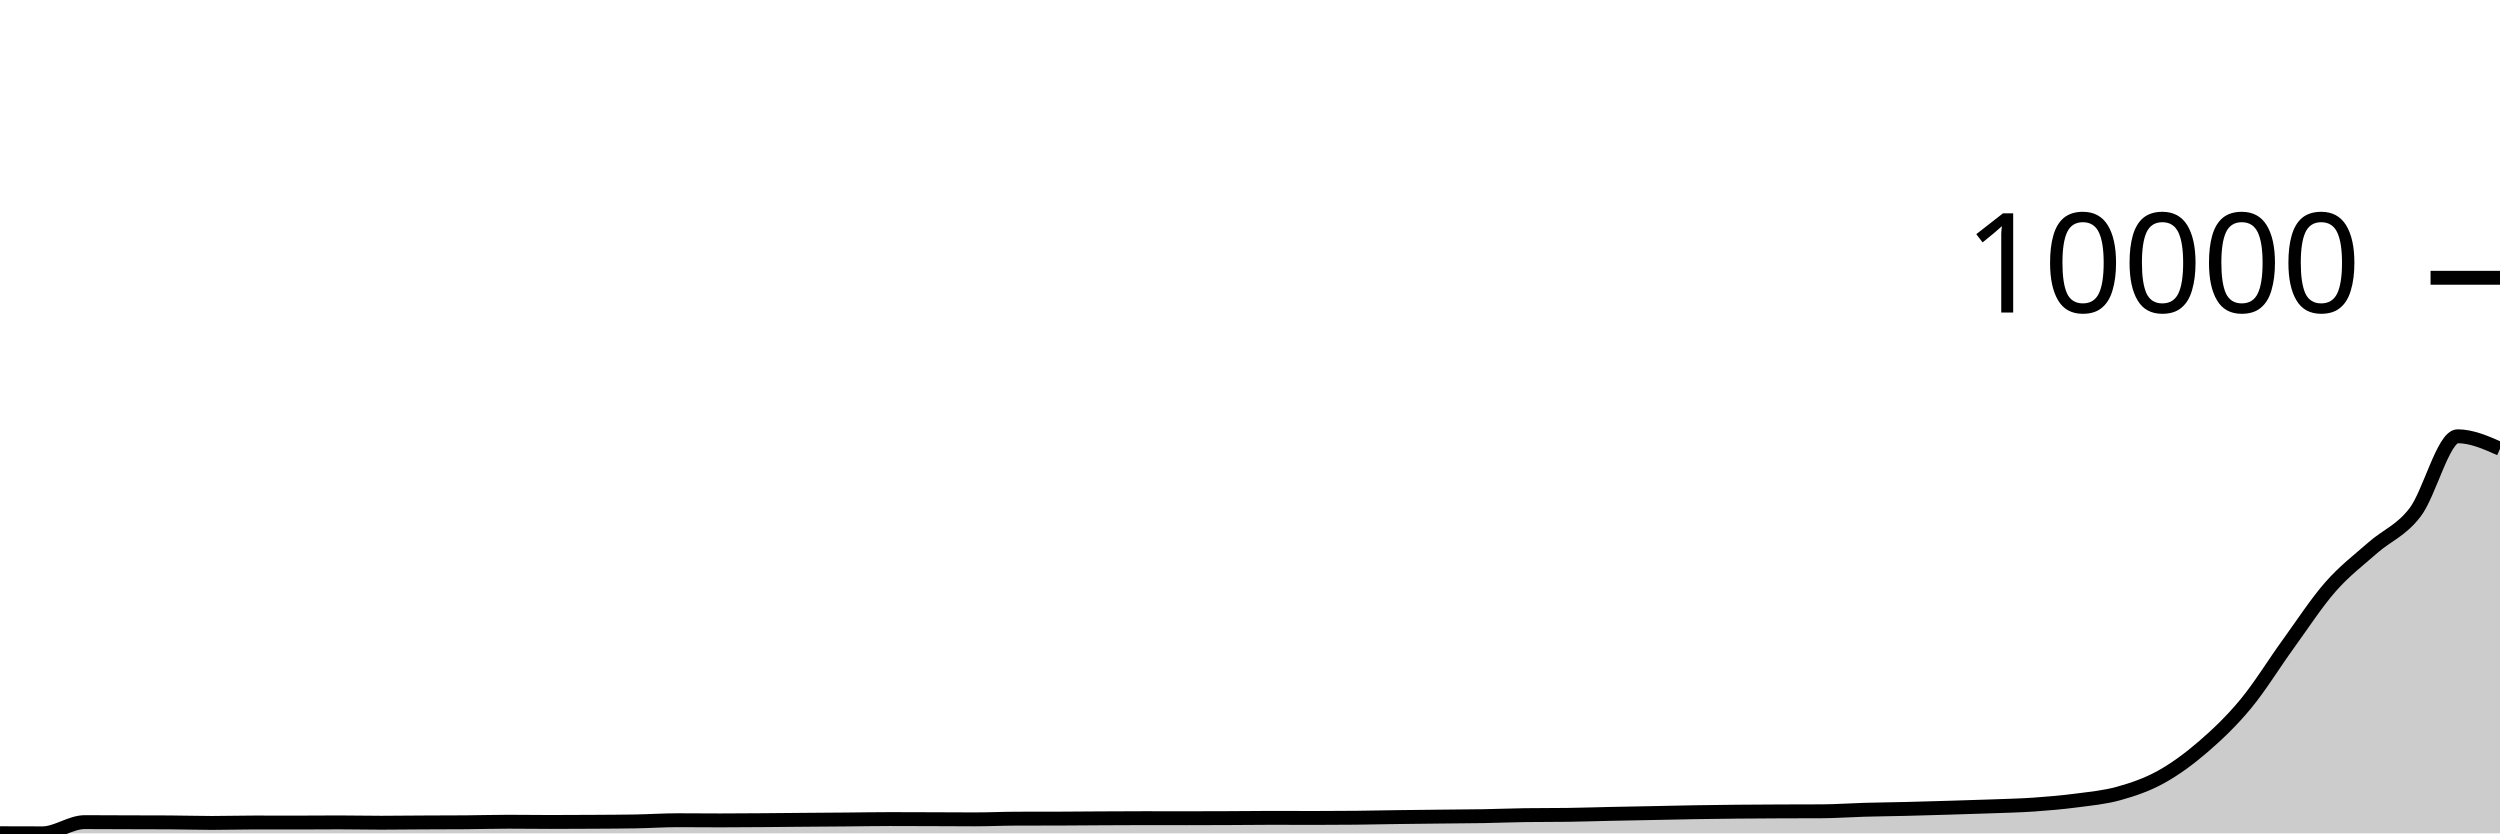
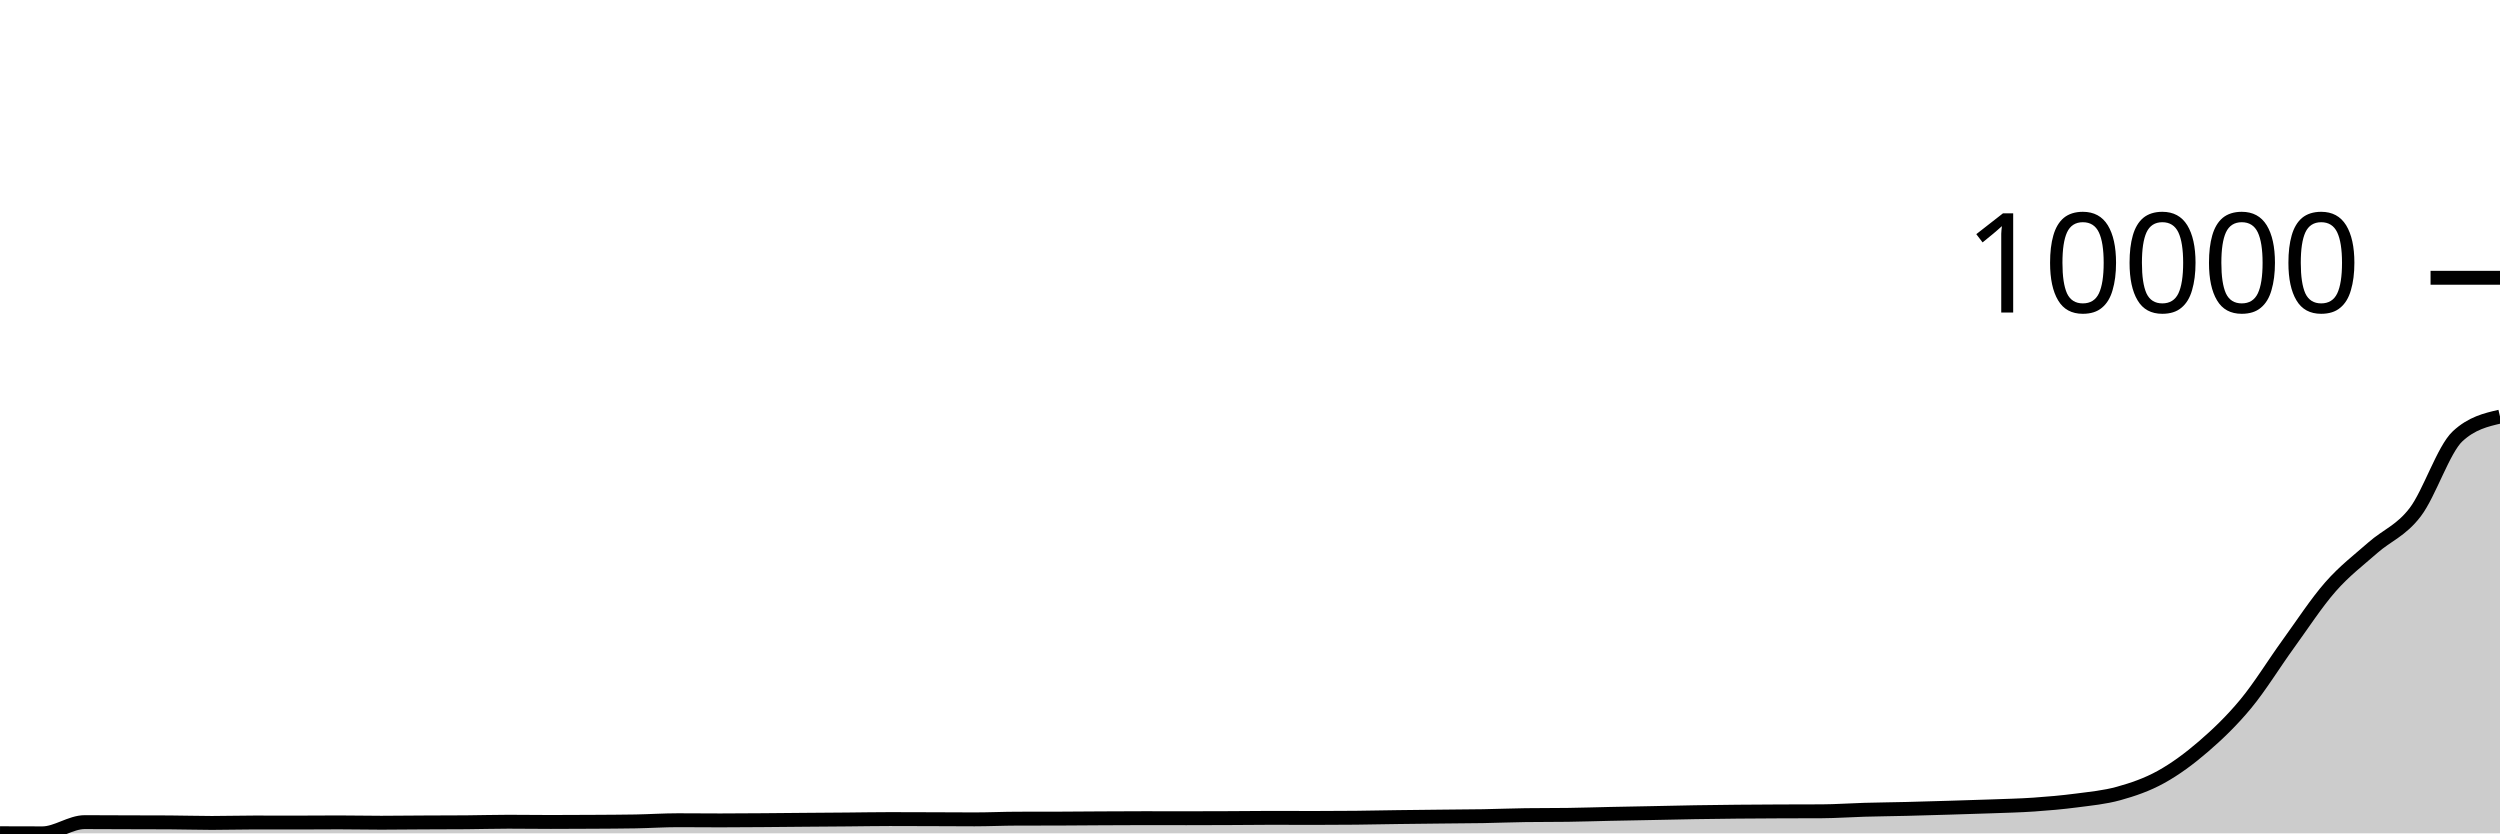
<svg xmlns="http://www.w3.org/2000/svg" viewBox="0 0 180 60">
  <g transform="translate(0,20)">
-     <path class="area" fill="rgba(0, 0, 0, 0.2)" d="M0,39.992C1.017,39.996,2.034,40,3.051,40C4.068,40,5.085,39.193,6.102,39.193C7.119,39.193,8.136,39.201,9.153,39.204C10.169,39.208,11.186,39.207,12.203,39.212C13.22,39.217,14.237,39.251,15.254,39.251C16.271,39.251,17.288,39.22,18.305,39.22C19.322,39.22,20.339,39.224,21.356,39.224C22.373,39.224,23.39,39.212,24.407,39.212C25.424,39.212,26.441,39.236,27.458,39.236C28.475,39.236,29.492,39.221,30.508,39.216C31.525,39.211,32.542,39.212,33.559,39.204C34.576,39.197,35.593,39.165,36.61,39.165C37.627,39.165,38.644,39.181,39.661,39.181C40.678,39.181,41.695,39.176,42.712,39.169C43.729,39.163,44.746,39.16,45.763,39.142C46.78,39.124,47.797,39.056,48.814,39.056C49.831,39.056,50.847,39.068,51.864,39.068C52.881,39.068,53.898,39.06,54.915,39.052C55.932,39.045,56.949,39.034,57.966,39.025C58.983,39.017,60,39.01,61.017,39.002C62.034,38.993,63.051,38.974,64.068,38.974C65.085,38.974,66.102,38.979,67.119,38.982C68.136,38.985,69.153,38.994,70.169,38.994C71.186,38.994,72.203,38.946,73.22,38.943C74.237,38.941,75.254,38.942,76.271,38.939C77.288,38.937,78.305,38.925,79.322,38.92C80.339,38.915,81.356,38.908,82.373,38.908C83.39,38.908,84.407,38.912,85.424,38.912C86.441,38.912,87.458,38.909,88.475,38.904C89.492,38.9,90.508,38.885,91.525,38.885C92.542,38.885,93.559,38.892,94.576,38.892C95.593,38.892,96.61,38.887,97.627,38.877C98.644,38.866,99.661,38.844,100.678,38.83C101.695,38.816,102.712,38.806,103.729,38.795C104.746,38.784,105.763,38.781,106.78,38.764C107.797,38.746,108.814,38.703,109.831,38.69C110.847,38.677,111.864,38.683,112.881,38.67C113.898,38.657,114.915,38.621,115.932,38.6C116.949,38.579,117.966,38.562,118.983,38.541C120,38.521,121.017,38.496,122.034,38.479C123.051,38.462,124.068,38.45,125.085,38.44C126.102,38.43,127.119,38.425,128.136,38.421C129.153,38.416,130.169,38.418,131.186,38.413C132.203,38.408,133.22,38.332,134.237,38.304C135.254,38.275,136.271,38.266,137.288,38.241C138.305,38.217,139.322,38.186,140.339,38.155C141.356,38.125,142.373,38.096,143.39,38.058C144.407,38.02,145.424,37.999,146.441,37.929C147.458,37.859,148.475,37.77,149.492,37.637C150.508,37.503,151.525,37.412,152.542,37.13C153.559,36.847,154.576,36.503,155.593,35.94C156.61,35.377,157.627,34.63,158.644,33.753C159.661,32.875,160.678,31.905,161.695,30.676C162.712,29.447,163.729,27.783,164.746,26.378C165.763,24.974,166.78,23.406,167.797,22.248C168.814,21.091,169.831,20.328,170.847,19.433C171.864,18.537,172.881,18.211,173.898,16.874C174.915,15.537,175.932,11.411,176.949,11.411C177.966,11.411,178.983,11.861,180,12.312L180,40C178.983,40,177.966,40,176.949,40C175.932,40,174.915,40,173.898,40C172.881,40,171.864,40,170.847,40C169.831,40,168.814,40,167.797,40C166.78,40,165.763,40,164.746,40C163.729,40,162.712,40,161.695,40C160.678,40,159.661,40,158.644,40C157.627,40,156.61,40,155.593,40C154.576,40,153.559,40,152.542,40C151.525,40,150.508,40,149.492,40C148.475,40,147.458,40,146.441,40C145.424,40,144.407,40,143.39,40C142.373,40,141.356,40,140.339,40C139.322,40,138.305,40,137.288,40C136.271,40,135.254,40,134.237,40C133.22,40,132.203,40,131.186,40C130.169,40,129.153,40,128.136,40C127.119,40,126.102,40,125.085,40C124.068,40,123.051,40,122.034,40C121.017,40,120,40,118.983,40C117.966,40,116.949,40,115.932,40C114.915,40,113.898,40,112.881,40C111.864,40,110.847,40,109.831,40C108.814,40,107.797,40,106.78,40C105.763,40,104.746,40,103.729,40C102.712,40,101.695,40,100.678,40C99.661,40,98.644,40,97.627,40C96.61,40,95.593,40,94.576,40C93.559,40,92.542,40,91.525,40C90.508,40,89.492,40,88.475,40C87.458,40,86.441,40,85.424,40C84.407,40,83.39,40,82.373,40C81.356,40,80.339,40,79.322,40C78.305,40,77.288,40,76.271,40C75.254,40,74.237,40,73.22,40C72.203,40,71.186,40,70.169,40C69.153,40,68.136,40,67.119,40C66.102,40,65.085,40,64.068,40C63.051,40,62.034,40,61.017,40C60,40,58.983,40,57.966,40C56.949,40,55.932,40,54.915,40C53.898,40,52.881,40,51.864,40C50.847,40,49.831,40,48.814,40C47.797,40,46.78,40,45.763,40C44.746,40,43.729,40,42.712,40C41.695,40,40.678,40,39.661,40C38.644,40,37.627,40,36.61,40C35.593,40,34.576,40,33.559,40C32.542,40,31.525,40,30.508,40C29.492,40,28.475,40,27.458,40C26.441,40,25.424,40,24.407,40C23.39,40,22.373,40,21.356,40C20.339,40,19.322,40,18.305,40C17.288,40,16.271,40,15.254,40C14.237,40,13.22,40,12.203,40C11.186,40,10.169,40,9.153,40C8.136,40,7.119,40,6.102,40C5.085,40,4.068,40,3.051,40C2.034,40,1.017,40,0,40Z" />
-     <path class="line" stroke="black" fill="none" d="M0,39.992C1.017,39.996,2.034,40,3.051,40C4.068,40,5.085,39.193,6.102,39.193C7.119,39.193,8.136,39.201,9.153,39.204C10.169,39.208,11.186,39.207,12.203,39.212C13.22,39.217,14.237,39.251,15.254,39.251C16.271,39.251,17.288,39.22,18.305,39.22C19.322,39.22,20.339,39.224,21.356,39.224C22.373,39.224,23.39,39.212,24.407,39.212C25.424,39.212,26.441,39.236,27.458,39.236C28.475,39.236,29.492,39.221,30.508,39.216C31.525,39.211,32.542,39.212,33.559,39.204C34.576,39.197,35.593,39.165,36.61,39.165C37.627,39.165,38.644,39.181,39.661,39.181C40.678,39.181,41.695,39.176,42.712,39.169C43.729,39.163,44.746,39.16,45.763,39.142C46.78,39.124,47.797,39.056,48.814,39.056C49.831,39.056,50.847,39.068,51.864,39.068C52.881,39.068,53.898,39.06,54.915,39.052C55.932,39.045,56.949,39.034,57.966,39.025C58.983,39.017,60,39.01,61.017,39.002C62.034,38.993,63.051,38.974,64.068,38.974C65.085,38.974,66.102,38.979,67.119,38.982C68.136,38.985,69.153,38.994,70.169,38.994C71.186,38.994,72.203,38.946,73.22,38.943C74.237,38.941,75.254,38.942,76.271,38.939C77.288,38.937,78.305,38.925,79.322,38.92C80.339,38.915,81.356,38.908,82.373,38.908C83.39,38.908,84.407,38.912,85.424,38.912C86.441,38.912,87.458,38.909,88.475,38.904C89.492,38.9,90.508,38.885,91.525,38.885C92.542,38.885,93.559,38.892,94.576,38.892C95.593,38.892,96.61,38.887,97.627,38.877C98.644,38.866,99.661,38.844,100.678,38.83C101.695,38.816,102.712,38.806,103.729,38.795C104.746,38.784,105.763,38.781,106.78,38.764C107.797,38.746,108.814,38.703,109.831,38.69C110.847,38.677,111.864,38.683,112.881,38.67C113.898,38.657,114.915,38.621,115.932,38.6C116.949,38.579,117.966,38.562,118.983,38.541C120,38.521,121.017,38.496,122.034,38.479C123.051,38.462,124.068,38.45,125.085,38.44C126.102,38.43,127.119,38.425,128.136,38.421C129.153,38.416,130.169,38.418,131.186,38.413C132.203,38.408,133.22,38.332,134.237,38.304C135.254,38.275,136.271,38.266,137.288,38.241C138.305,38.217,139.322,38.186,140.339,38.155C141.356,38.125,142.373,38.096,143.39,38.058C144.407,38.02,145.424,37.999,146.441,37.929C147.458,37.859,148.475,37.77,149.492,37.637C150.508,37.503,151.525,37.412,152.542,37.13C153.559,36.847,154.576,36.503,155.593,35.94C156.61,35.377,157.627,34.63,158.644,33.753C159.661,32.875,160.678,31.905,161.695,30.676C162.712,29.447,163.729,27.783,164.746,26.378C165.763,24.974,166.78,23.406,167.797,22.248C168.814,21.091,169.831,20.328,170.847,19.433C171.864,18.537,172.881,18.211,173.898,16.874C174.915,15.537,175.932,11.411,176.949,11.411C177.966,11.411,178.983,11.861,180,12.312" />
+     <path class="area" fill="rgba(0, 0, 0, 0.2)" d="M0,39.992C1.017,39.996,2.034,40,3.051,40C4.068,40,5.085,39.193,6.102,39.193C7.119,39.193,8.136,39.201,9.153,39.204C10.169,39.208,11.186,39.207,12.203,39.212C13.22,39.217,14.237,39.251,15.254,39.251C16.271,39.251,17.288,39.22,18.305,39.22C19.322,39.22,20.339,39.224,21.356,39.224C22.373,39.224,23.39,39.212,24.407,39.212C25.424,39.212,26.441,39.236,27.458,39.236C28.475,39.236,29.492,39.221,30.508,39.216C31.525,39.211,32.542,39.212,33.559,39.204C34.576,39.197,35.593,39.165,36.61,39.165C37.627,39.165,38.644,39.181,39.661,39.181C40.678,39.181,41.695,39.176,42.712,39.169C43.729,39.163,44.746,39.16,45.763,39.142C46.78,39.124,47.797,39.056,48.814,39.056C49.831,39.056,50.847,39.068,51.864,39.068C52.881,39.068,53.898,39.06,54.915,39.052C55.932,39.045,56.949,39.034,57.966,39.025C58.983,39.017,60,39.01,61.017,39.002C62.034,38.993,63.051,38.974,64.068,38.974C65.085,38.974,66.102,38.979,67.119,38.982C68.136,38.985,69.153,38.994,70.169,38.994C71.186,38.994,72.203,38.946,73.22,38.943C74.237,38.941,75.254,38.942,76.271,38.939C77.288,38.937,78.305,38.925,79.322,38.92C80.339,38.915,81.356,38.908,82.373,38.908C83.39,38.908,84.407,38.912,85.424,38.912C86.441,38.912,87.458,38.909,88.475,38.904C89.492,38.9,90.508,38.885,91.525,38.885C92.542,38.885,93.559,38.892,94.576,38.892C95.593,38.892,96.61,38.887,97.627,38.877C98.644,38.866,99.661,38.844,100.678,38.83C101.695,38.816,102.712,38.806,103.729,38.795C104.746,38.784,105.763,38.781,106.78,38.764C107.797,38.746,108.814,38.703,109.831,38.69C110.847,38.677,111.864,38.683,112.881,38.67C113.898,38.657,114.915,38.621,115.932,38.6C116.949,38.579,117.966,38.562,118.983,38.541C120,38.521,121.017,38.496,122.034,38.479C123.051,38.462,124.068,38.45,125.085,38.44C126.102,38.43,127.119,38.425,128.136,38.421C129.153,38.416,130.169,38.418,131.186,38.413C132.203,38.408,133.22,38.332,134.237,38.304C135.254,38.275,136.271,38.266,137.288,38.241C138.305,38.217,139.322,38.186,140.339,38.155C141.356,38.125,142.373,38.096,143.39,38.058C144.407,38.02,145.424,37.999,146.441,37.929C147.458,37.859,148.475,37.77,149.492,37.637C150.508,37.503,151.525,37.412,152.542,37.13C153.559,36.847,154.576,36.503,155.593,35.94C156.61,35.377,157.627,34.63,158.644,33.753C159.661,32.875,160.678,31.905,161.695,30.676C162.712,29.447,163.729,27.783,164.746,26.378C165.763,24.974,166.78,23.406,167.797,22.248C168.814,21.091,169.831,20.328,170.847,19.433C171.864,18.537,172.881,18.211,173.898,16.874C174.915,15.537,175.932,12.354,176.949,11.411C177.966,10.467,178.983,10.231,180,9.995L180,40C178.983,40,177.966,40,176.949,40C175.932,40,174.915,40,173.898,40C172.881,40,171.864,40,170.847,40C169.831,40,168.814,40,167.797,40C166.78,40,165.763,40,164.746,40C163.729,40,162.712,40,161.695,40C160.678,40,159.661,40,158.644,40C157.627,40,156.61,40,155.593,40C154.576,40,153.559,40,152.542,40C151.525,40,150.508,40,149.492,40C148.475,40,147.458,40,146.441,40C145.424,40,144.407,40,143.39,40C142.373,40,141.356,40,140.339,40C139.322,40,138.305,40,137.288,40C136.271,40,135.254,40,134.237,40C133.22,40,132.203,40,131.186,40C130.169,40,129.153,40,128.136,40C127.119,40,126.102,40,125.085,40C124.068,40,123.051,40,122.034,40C121.017,40,120,40,118.983,40C117.966,40,116.949,40,115.932,40C114.915,40,113.898,40,112.881,40C111.864,40,110.847,40,109.831,40C108.814,40,107.797,40,106.78,40C105.763,40,104.746,40,103.729,40C102.712,40,101.695,40,100.678,40C99.661,40,98.644,40,97.627,40C96.61,40,95.593,40,94.576,40C93.559,40,92.542,40,91.525,40C90.508,40,89.492,40,88.475,40C87.458,40,86.441,40,85.424,40C84.407,40,83.39,40,82.373,40C81.356,40,80.339,40,79.322,40C78.305,40,77.288,40,76.271,40C75.254,40,74.237,40,73.22,40C72.203,40,71.186,40,70.169,40C69.153,40,68.136,40,67.119,40C66.102,40,65.085,40,64.068,40C63.051,40,62.034,40,61.017,40C60,40,58.983,40,57.966,40C56.949,40,55.932,40,54.915,40C53.898,40,52.881,40,51.864,40C50.847,40,49.831,40,48.814,40C47.797,40,46.78,40,45.763,40C44.746,40,43.729,40,42.712,40C41.695,40,40.678,40,39.661,40C38.644,40,37.627,40,36.61,40C35.593,40,34.576,40,33.559,40C32.542,40,31.525,40,30.508,40C29.492,40,28.475,40,27.458,40C26.441,40,25.424,40,24.407,40C23.39,40,22.373,40,21.356,40C20.339,40,19.322,40,18.305,40C17.288,40,16.271,40,15.254,40C14.237,40,13.22,40,12.203,40C11.186,40,10.169,40,9.153,40C8.136,40,7.119,40,6.102,40C5.085,40,4.068,40,3.051,40C2.034,40,1.017,40,0,40Z" />
+     <path class="line" stroke="black" fill="none" d="M0,39.992C1.017,39.996,2.034,40,3.051,40C4.068,40,5.085,39.193,6.102,39.193C7.119,39.193,8.136,39.201,9.153,39.204C10.169,39.208,11.186,39.207,12.203,39.212C13.22,39.217,14.237,39.251,15.254,39.251C16.271,39.251,17.288,39.22,18.305,39.22C19.322,39.22,20.339,39.224,21.356,39.224C22.373,39.224,23.39,39.212,24.407,39.212C25.424,39.212,26.441,39.236,27.458,39.236C28.475,39.236,29.492,39.221,30.508,39.216C31.525,39.211,32.542,39.212,33.559,39.204C34.576,39.197,35.593,39.165,36.61,39.165C37.627,39.165,38.644,39.181,39.661,39.181C40.678,39.181,41.695,39.176,42.712,39.169C43.729,39.163,44.746,39.16,45.763,39.142C46.78,39.124,47.797,39.056,48.814,39.056C49.831,39.056,50.847,39.068,51.864,39.068C52.881,39.068,53.898,39.06,54.915,39.052C55.932,39.045,56.949,39.034,57.966,39.025C58.983,39.017,60,39.01,61.017,39.002C62.034,38.993,63.051,38.974,64.068,38.974C65.085,38.974,66.102,38.979,67.119,38.982C68.136,38.985,69.153,38.994,70.169,38.994C71.186,38.994,72.203,38.946,73.22,38.943C74.237,38.941,75.254,38.942,76.271,38.939C77.288,38.937,78.305,38.925,79.322,38.92C80.339,38.915,81.356,38.908,82.373,38.908C83.39,38.908,84.407,38.912,85.424,38.912C86.441,38.912,87.458,38.909,88.475,38.904C89.492,38.9,90.508,38.885,91.525,38.885C92.542,38.885,93.559,38.892,94.576,38.892C95.593,38.892,96.61,38.887,97.627,38.877C98.644,38.866,99.661,38.844,100.678,38.83C101.695,38.816,102.712,38.806,103.729,38.795C104.746,38.784,105.763,38.781,106.78,38.764C107.797,38.746,108.814,38.703,109.831,38.69C110.847,38.677,111.864,38.683,112.881,38.67C113.898,38.657,114.915,38.621,115.932,38.6C116.949,38.579,117.966,38.562,118.983,38.541C120,38.521,121.017,38.496,122.034,38.479C123.051,38.462,124.068,38.45,125.085,38.44C126.102,38.43,127.119,38.425,128.136,38.421C129.153,38.416,130.169,38.418,131.186,38.413C132.203,38.408,133.22,38.332,134.237,38.304C135.254,38.275,136.271,38.266,137.288,38.241C138.305,38.217,139.322,38.186,140.339,38.155C141.356,38.125,142.373,38.096,143.39,38.058C144.407,38.02,145.424,37.999,146.441,37.929C147.458,37.859,148.475,37.77,149.492,37.637C150.508,37.503,151.525,37.412,152.542,37.13C153.559,36.847,154.576,36.503,155.593,35.94C156.61,35.377,157.627,34.63,158.644,33.753C159.661,32.875,160.678,31.905,161.695,30.676C162.712,29.447,163.729,27.783,164.746,26.378C165.763,24.974,166.78,23.406,167.797,22.248C168.814,21.091,169.831,20.328,170.847,19.433C171.864,18.537,172.881,18.211,173.898,16.874C174.915,15.537,175.932,12.354,176.949,11.411C177.966,10.467,178.983,10.231,180,9.995" />
    <path class="axis-ceiling" stroke-width="1" stroke="black" fill="none" d="M175,0L180,0" />
    <text class="axis-ceiling-label" font-family="sans-serif" text-anchor="end" font-size="10px" x="170" y="2.5">10000</text>
  </g>
</svg>
